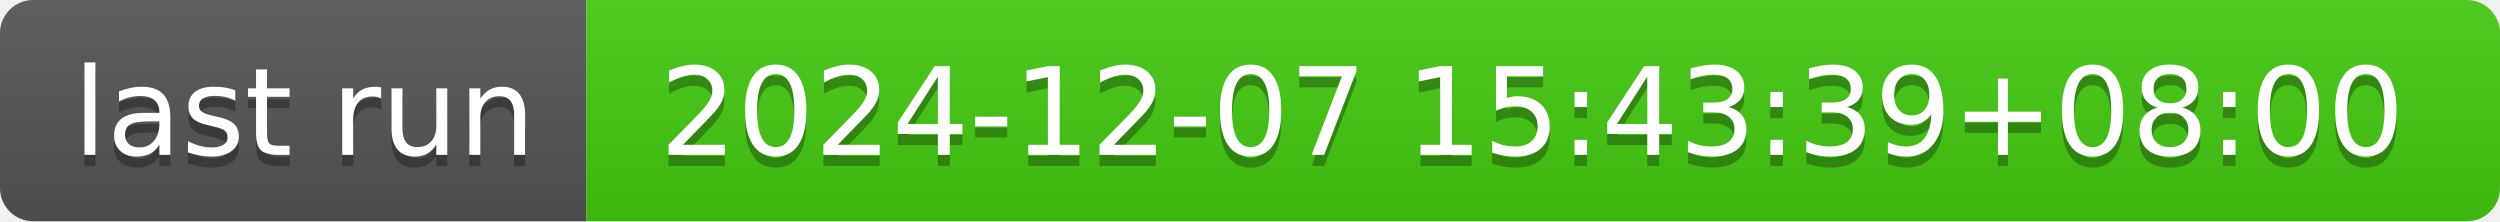
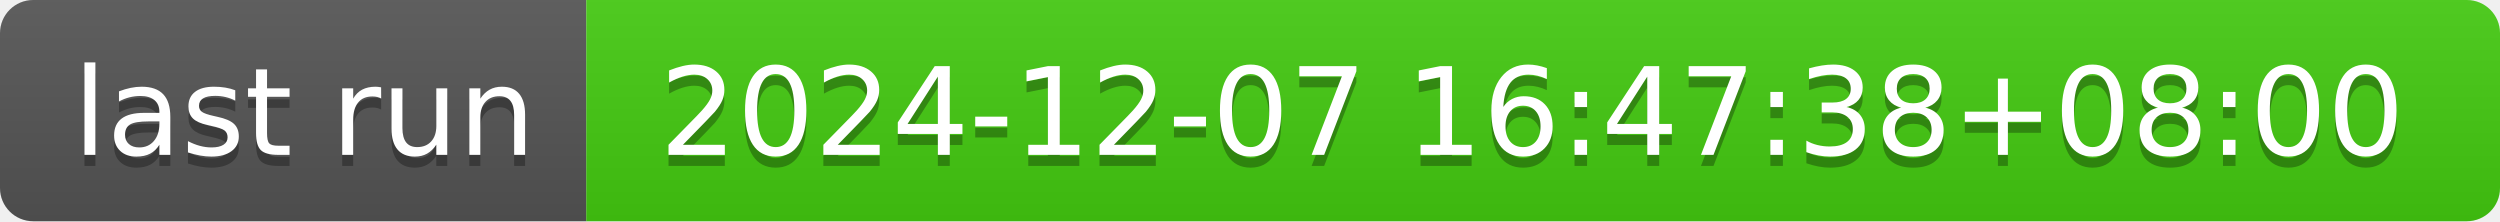
- <svg xmlns="http://www.w3.org/2000/svg" width="226" height="20" role="img" aria-label="last run: 2024-12-07 15:43:39+08:00">
+ <svg xmlns="http://www.w3.org/2000/svg" width="226" height="20" role="img" aria-label="last run: 2024-12-07 16:47:38+08:00">
  <linearGradient id="s" x2="0" y2="100%">
    <stop offset="0" stop-color="#bbb" stop-opacity=".1" />
    <stop offset="1" stop-opacity=".1" />
  </linearGradient>
  <clipPath id="r">
    <rect width="226" height="20" rx="3" fill="#fff" />
  </clipPath>
  <g clip-path="url(#r)">
    <rect width="53" height="20" fill="#555" />
    <rect x="53" width="173" height="20" fill="#4c1" />
    <rect width="226" height="20" fill="url(#s)" />
  </g>
  <g fill="#fff" text-anchor="middle" font-family="Verdana,Geneva,DejaVu Sans,sans-serif" text-rendering="geometricPrecision" font-size="110">
    <text aria-hidden="true" x="275" y="150" fill="#010101" fill-opacity=".3" transform="scale(.1)" textLength="430">last run</text>
    <text x="275" y="140" transform="scale(.1)" fill="#fff" textLength="430">last run</text>
-     <text aria-hidden="true" x="1385" y="150" fill="#010101" fill-opacity=".3" transform="scale(.1)" textLength="1630">2024-12-07 15:43:39+08:00</text>
-     <text x="1385" y="140" transform="scale(.1)" fill="#fff" textLength="1630">2024-12-07 15:43:39+08:00</text>
+     <text aria-hidden="true" x="1385" y="150" fill="#010101" fill-opacity=".3" transform="scale(.1)" textLength="1630">2024-12-07 16:47:38+08:00</text>
+     <text x="1385" y="140" transform="scale(.1)" fill="#fff" textLength="1630">2024-12-07 16:47:38+08:00</text>
  </g>
</svg>
